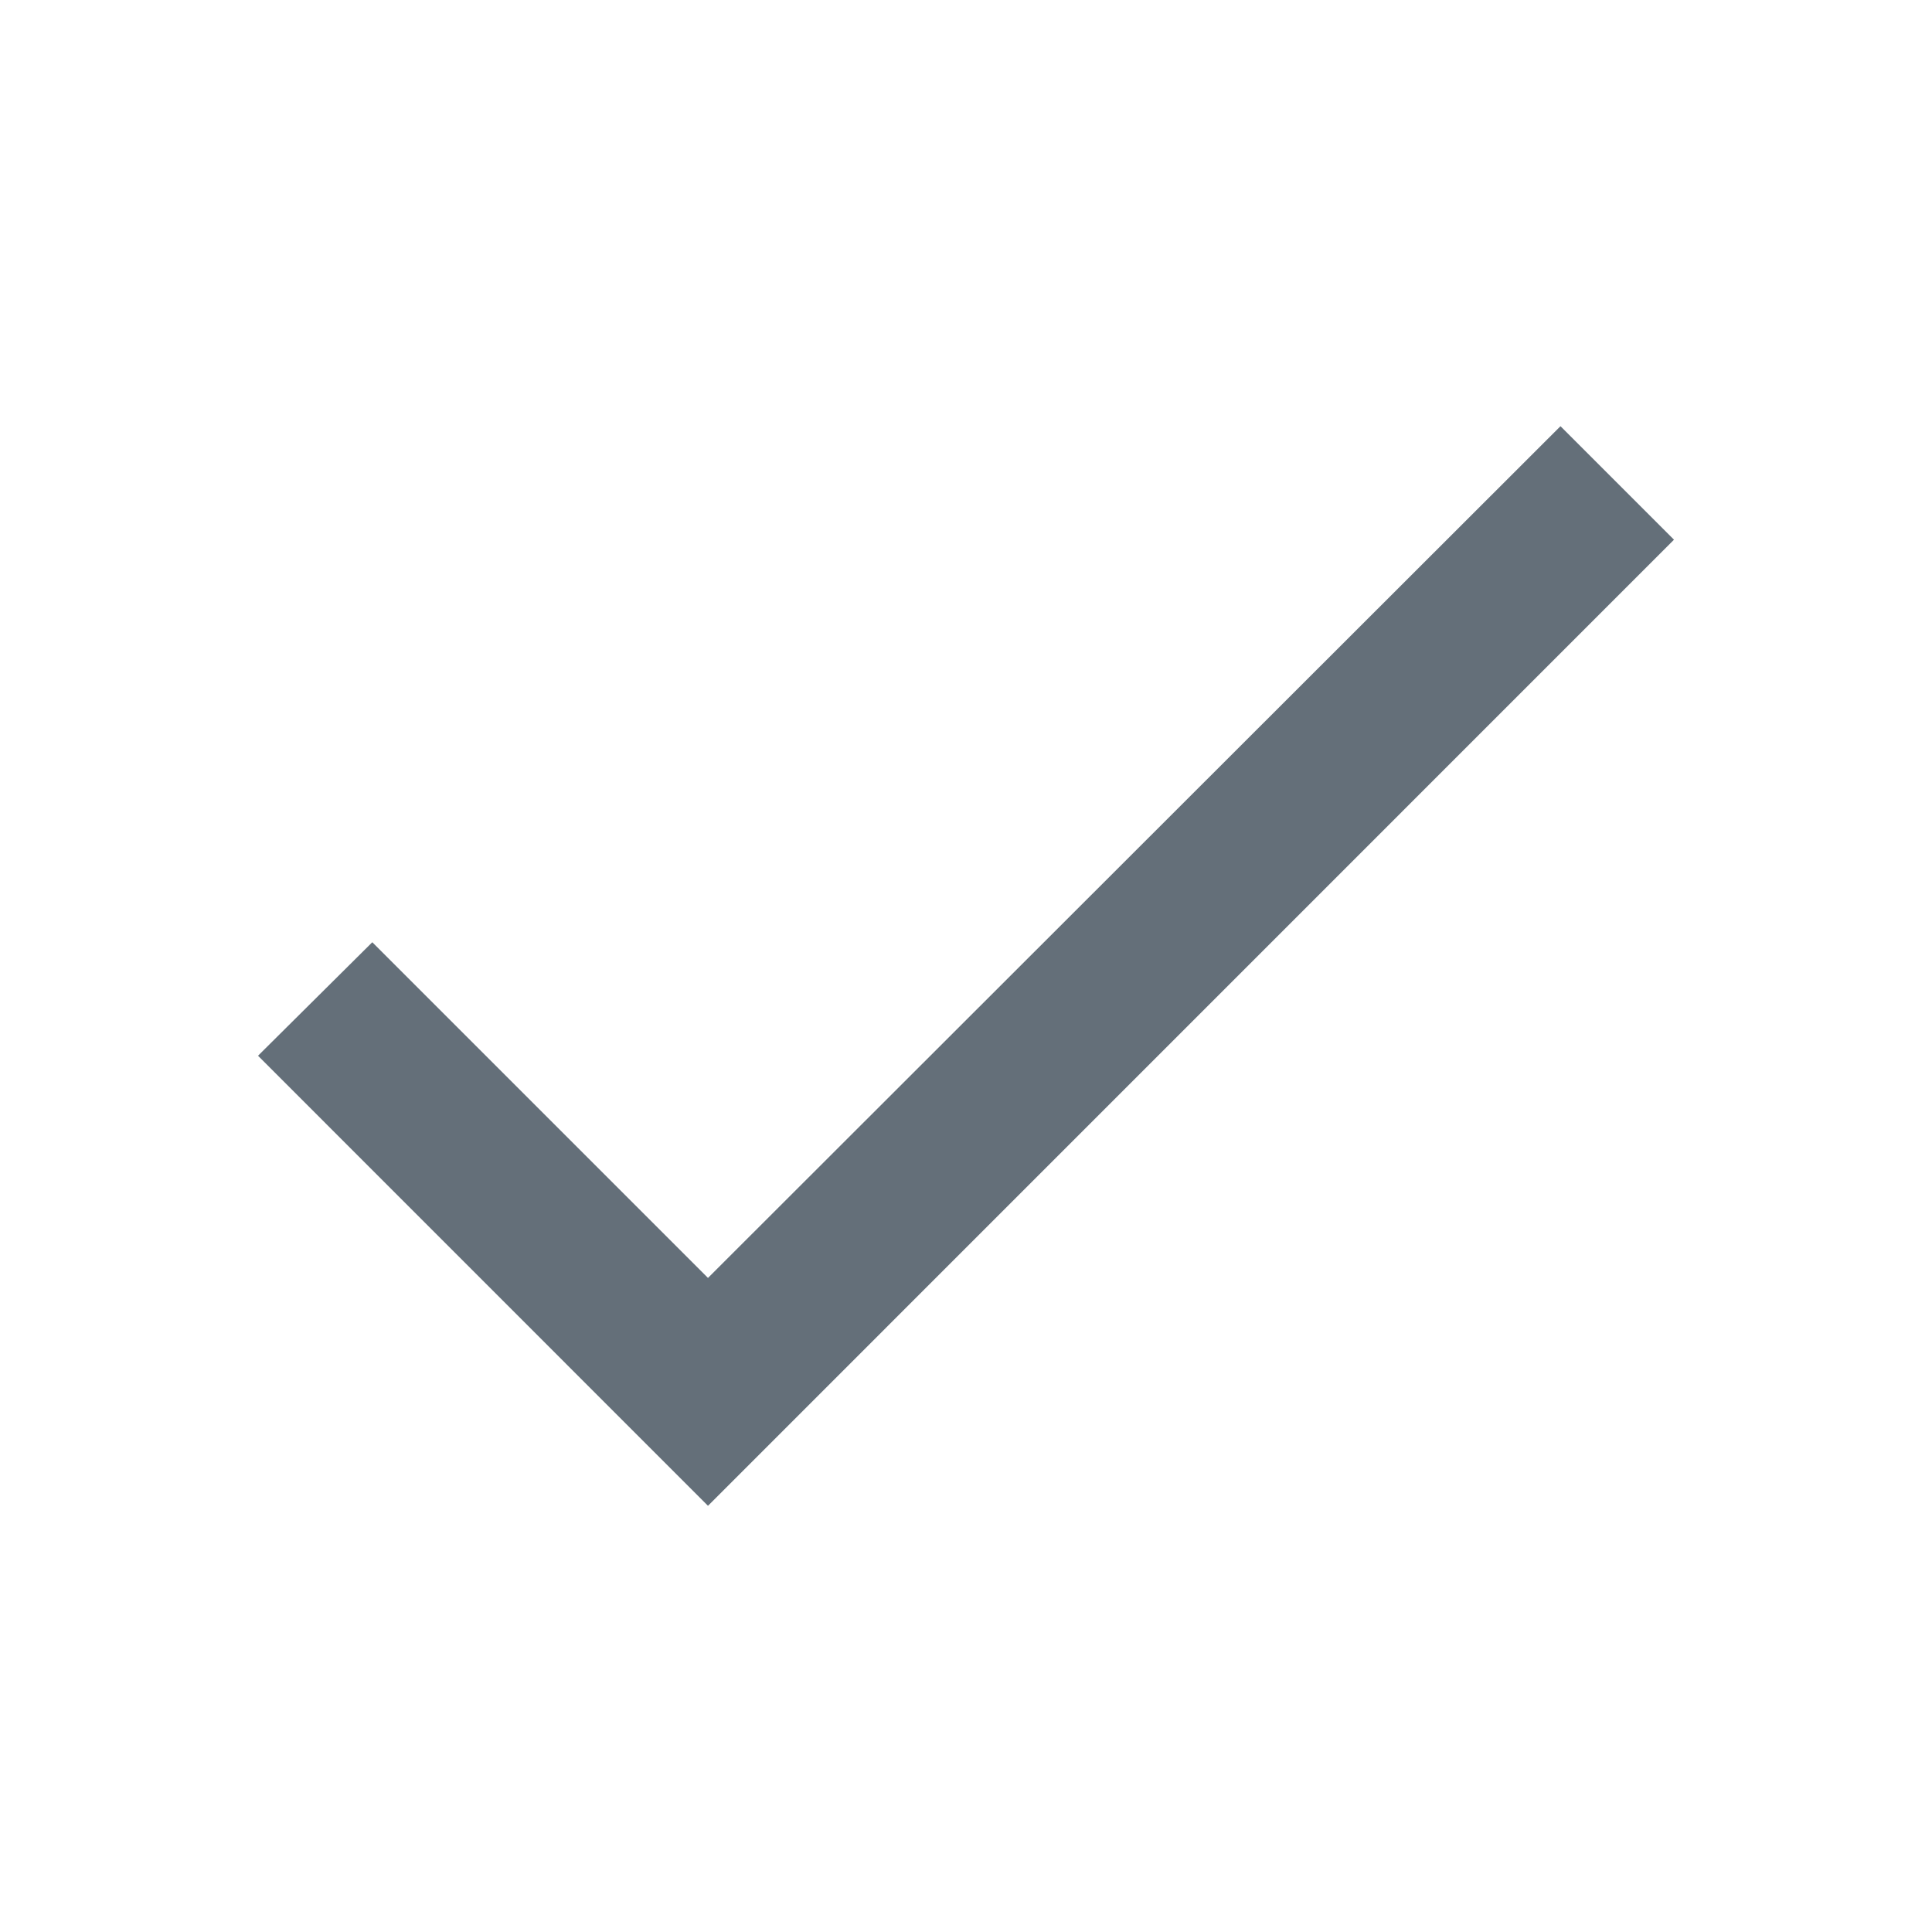
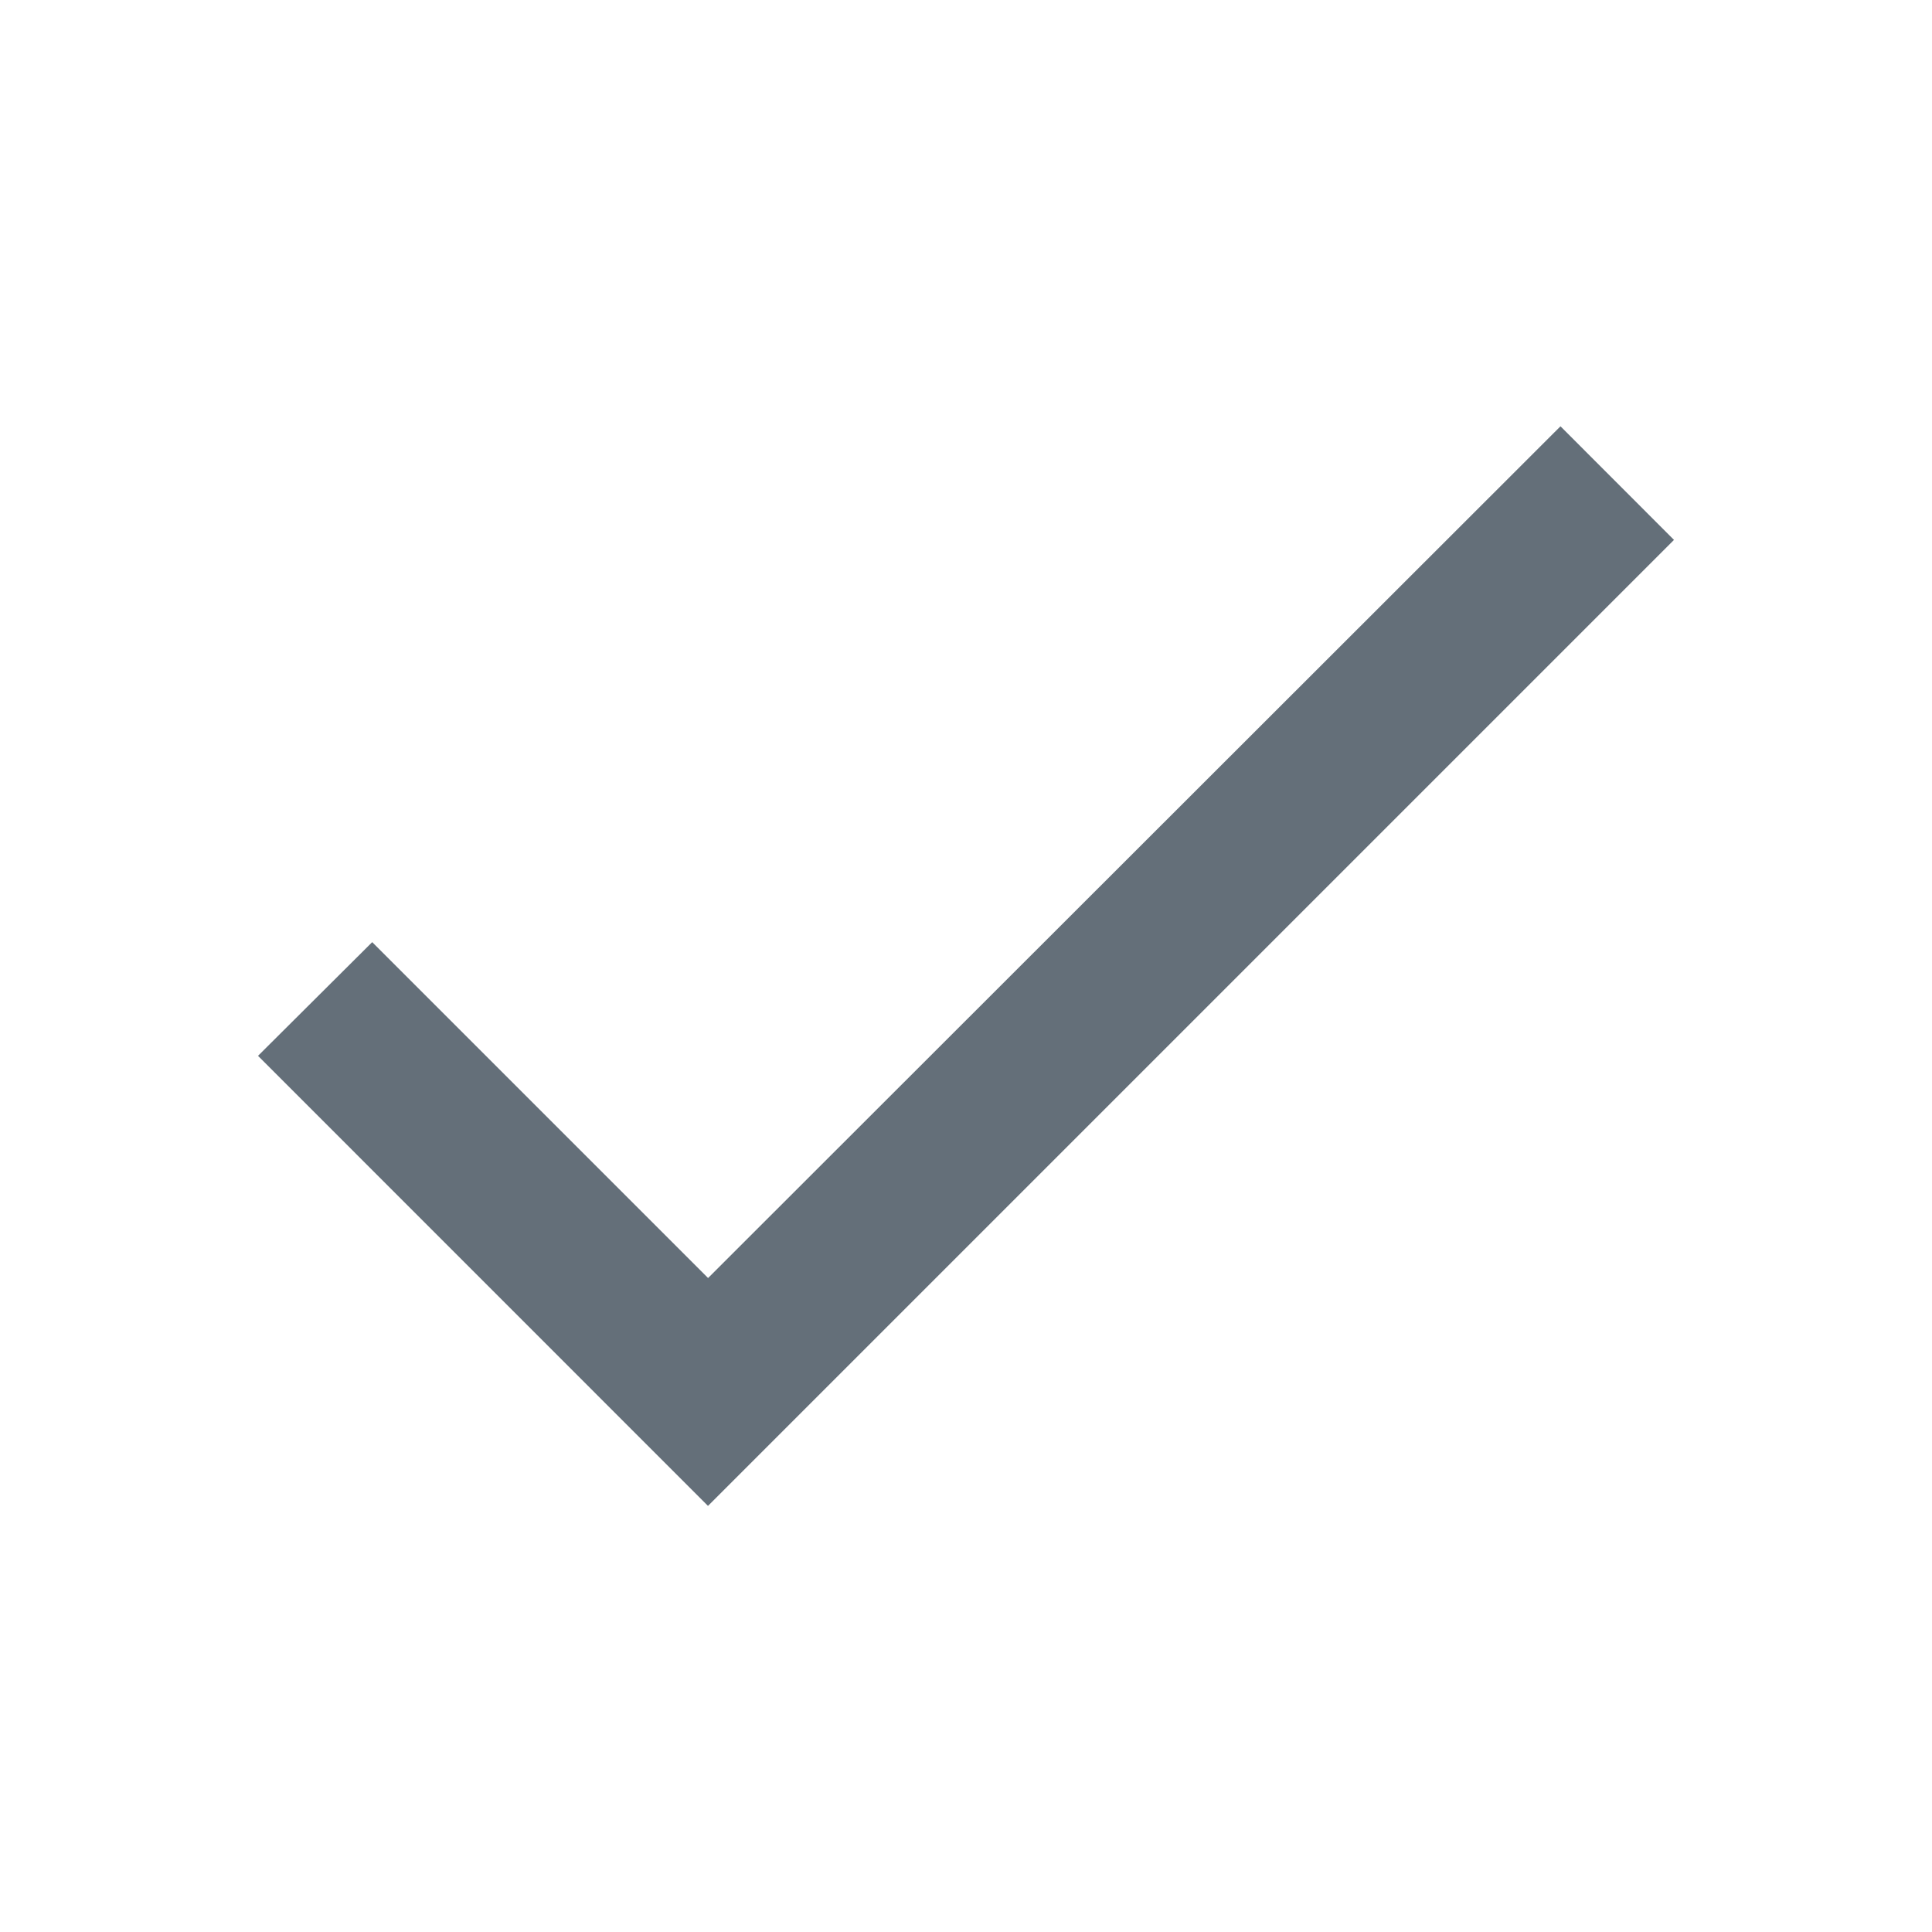
- <svg xmlns="http://www.w3.org/2000/svg" width="20" height="20" viewBox="0 0 20 20" fill="none">
-   <path d="M7.329 13.229L3.854 9.754L2.671 10.929L7.329 15.588L17.329 5.587L16.154 4.412L7.329 13.229Z" fill="#646F79" />
+ <svg xmlns="http://www.w3.org/2000/svg" width="20" height="20" fill="none">
+   <path d="M7.33 13.23 3.853 9.753 2.671 10.93l4.658 4.659 10-10-1.175-1.176L7.33 13.23Z" fill="#646F79" />
</svg>
